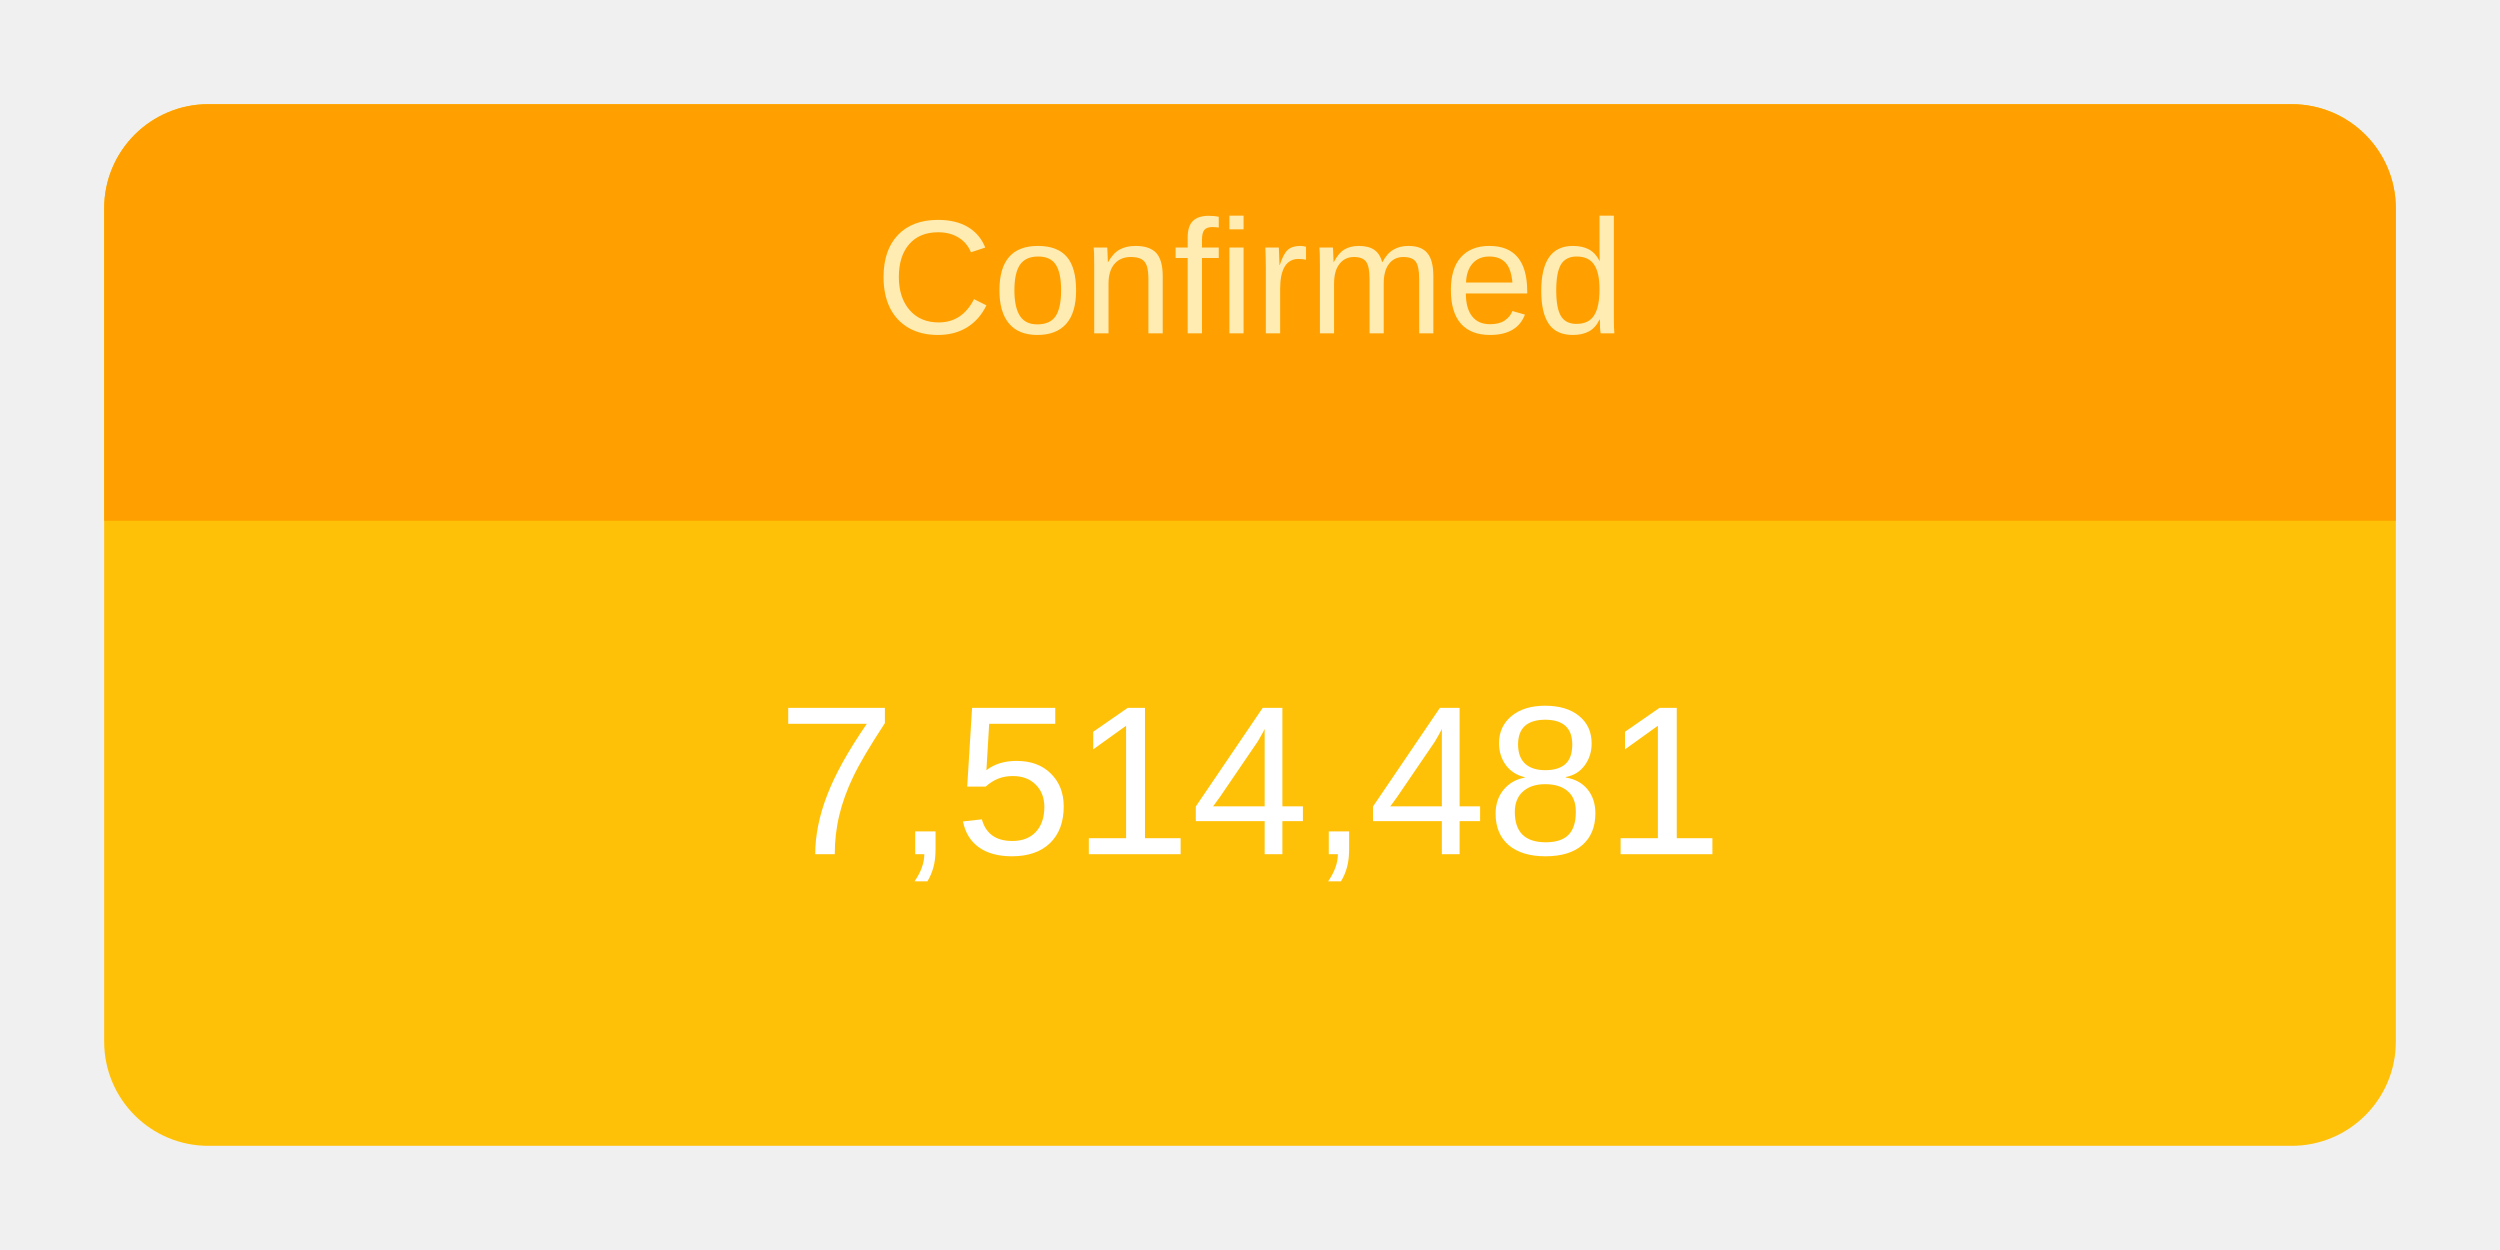
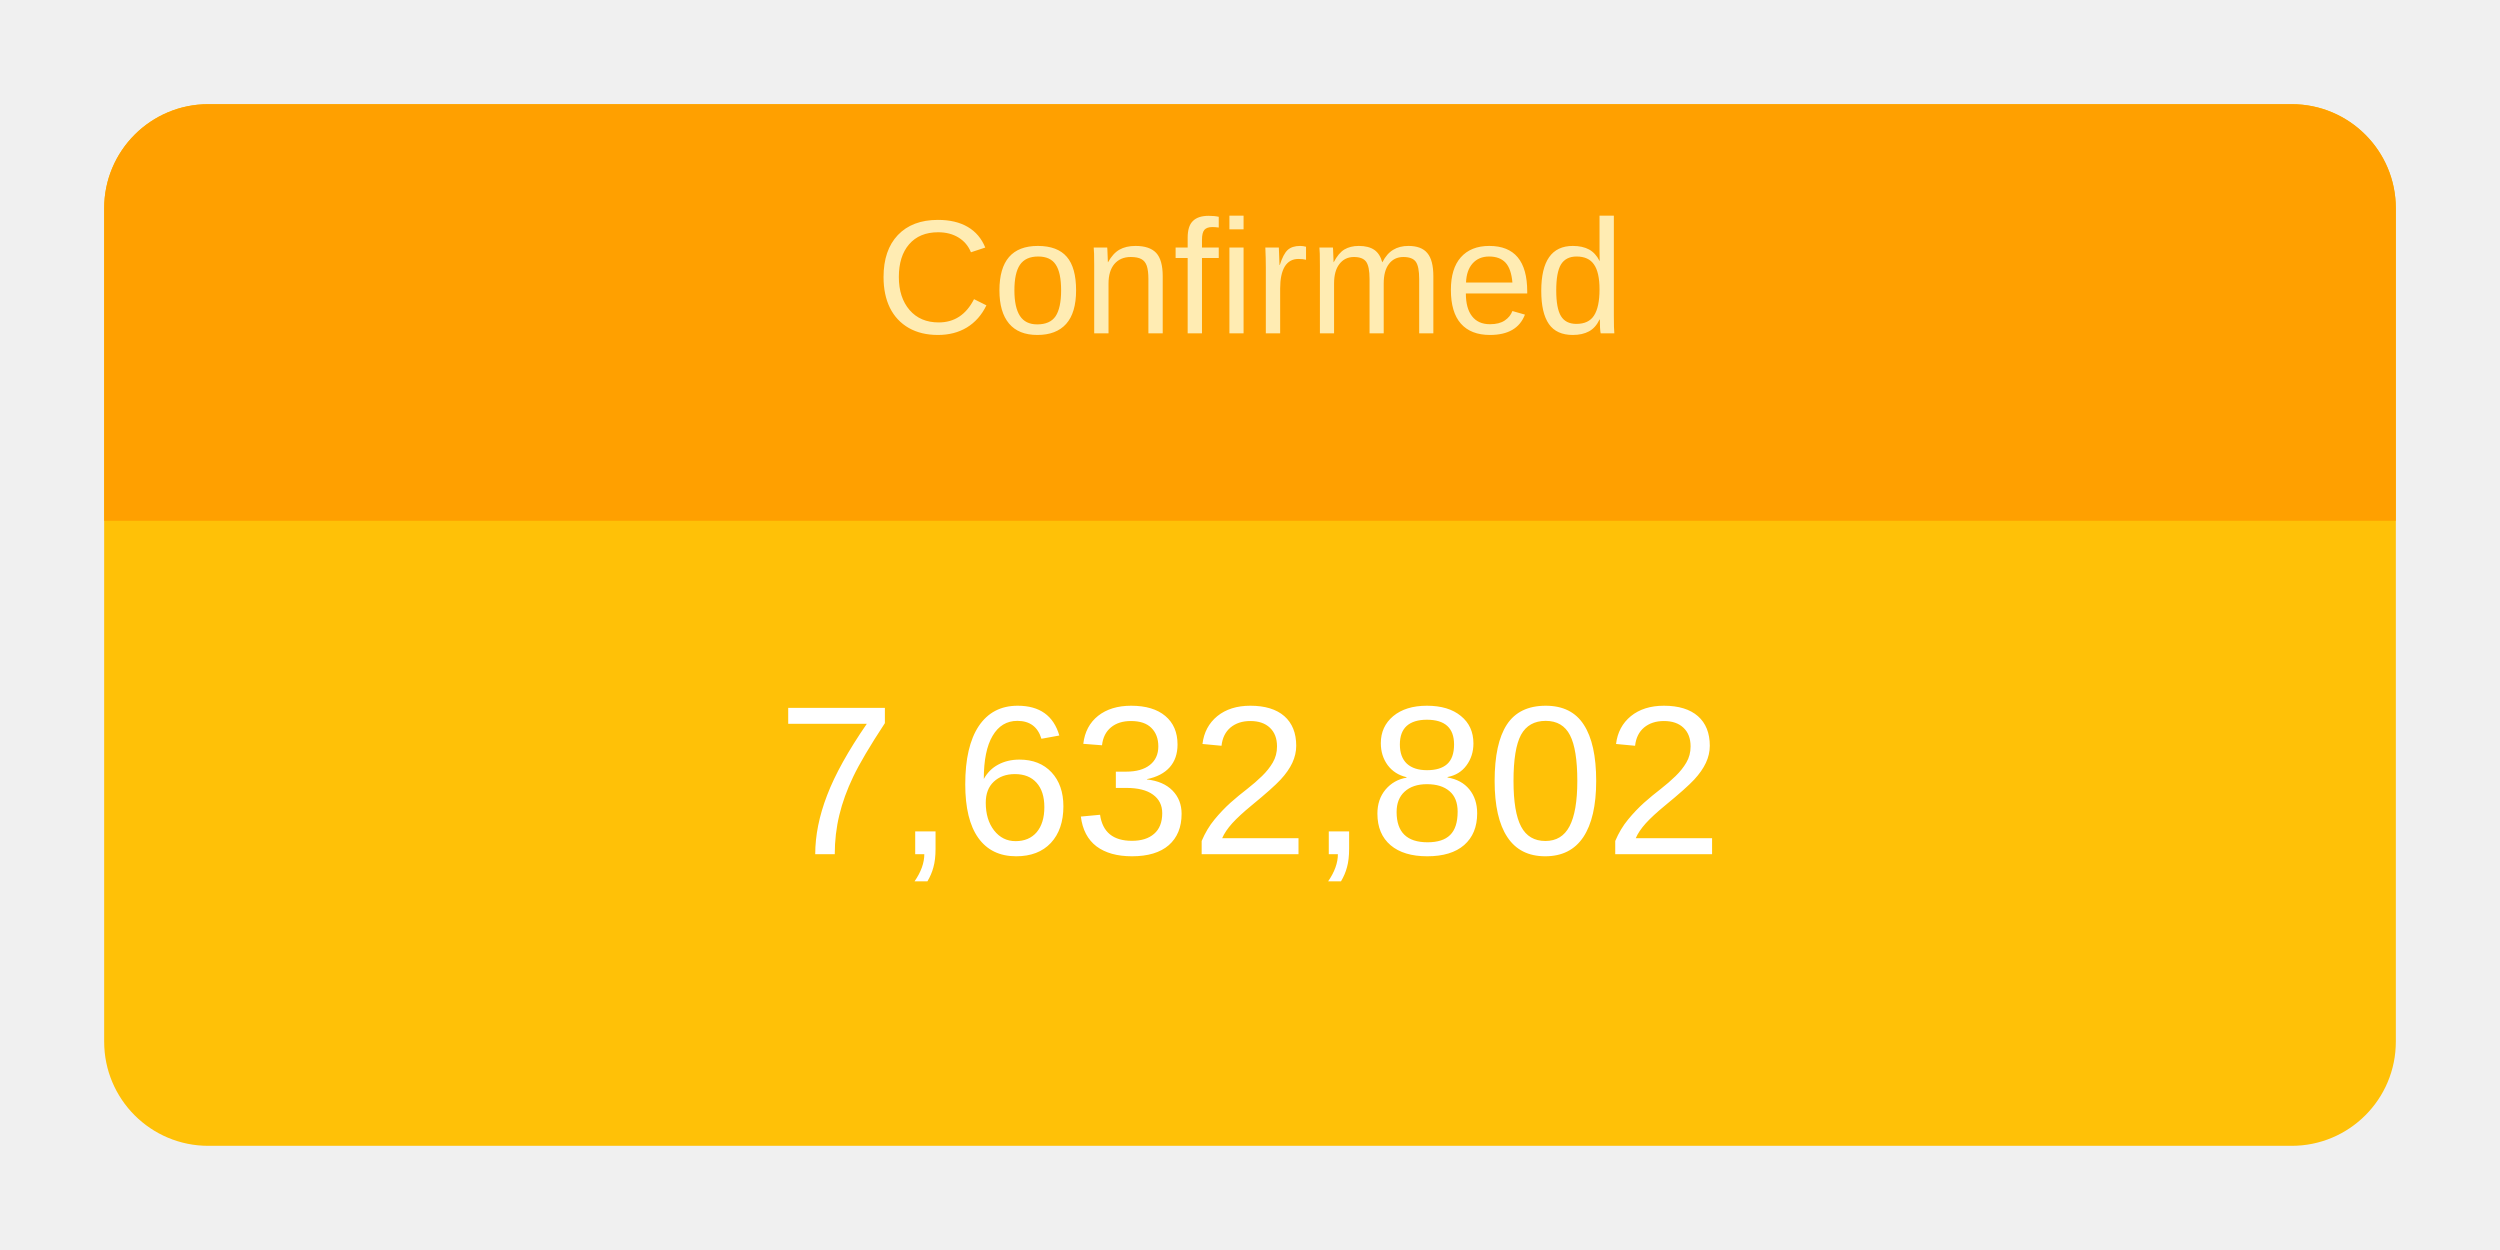
<svg xmlns="http://www.w3.org/2000/svg" height="120" viewBox="" width="240">
  <g transform="translate(10,10)">
    <rect rx="10" ry="10" width="220" height="100" style="fill: #ffc107; stroke-width: 5;" />
    <svg width="220" height="100">
      <text x="50%" y="72%" alignment-baseline="middle" text-anchor="middle" fill="white" font-size="1.7em" font-family="Arial, Helvetica, sans-serif">
-         7,514,481
+         7,632,802
      </text>
    </svg>
    <path fill="#FFA000" d=" M 210 0              a 10 10 0 0 1 10 10              v 30             h-220             v-30             a 10 10 0 0 1 10 -10" />
    <svg width="220" height="40">
      <text x="50%" y="55%" alignment-baseline="middle" text-anchor="middle" fill="#FFECB3" font-size="1.3em" font-family="Arial, Helvetica, sans-serif">
        Confirmed
      </text>
    </svg>
  </g>
</svg>
